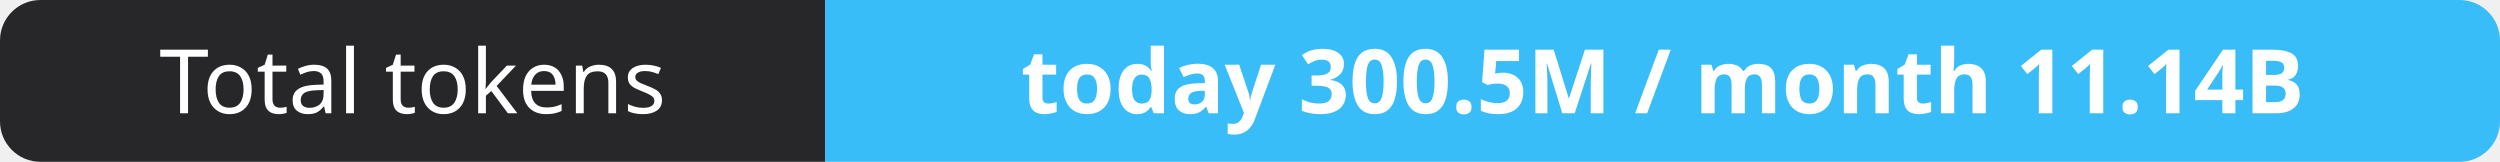
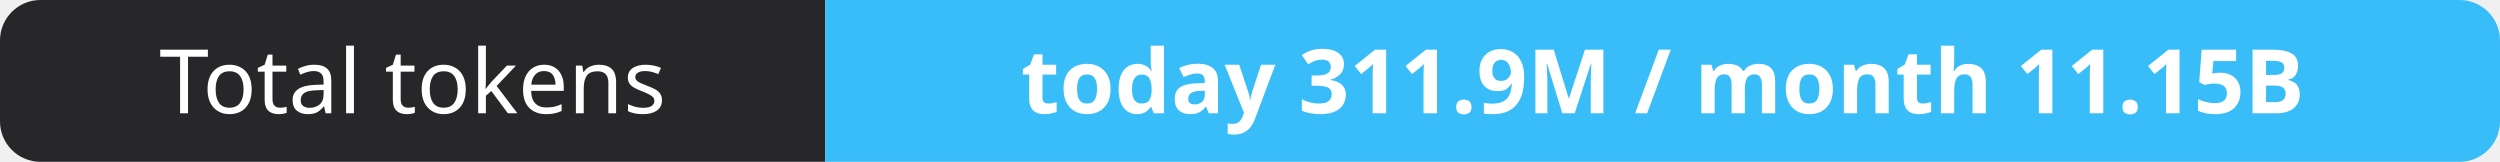
- <svg xmlns="http://www.w3.org/2000/svg" width="309" height="20" role="img" aria-label="Total tokens: today 300.5M / month 11.14B">
+ <svg xmlns="http://www.w3.org/2000/svg" width="309" height="20" role="img" aria-label="Total tokens: today 311.9M / month 11.15B">
  <clipPath id="r">
    <rect width="309" height="20" rx="5" fill="#fff" />
  </clipPath>
  <g clip-path="url(#r)">
    <rect width="102" height="20" fill="#27272a" />
    <rect x="102" width="207" height="20" fill="#38bdf8" />
  </g>
  <g fill="#fff" text-anchor="middle" font-family="Verdana,Geneva,sans-serif" font-size="11">
    <text x="51.0" y="14">Total tokens</text>
-     <text x="205.5" y="14" font-weight="700">today 300.5M / month 11.14B</text>
+     <text x="205.5" y="14" font-weight="700">today 311.9M / month 11.15B</text>
  </g>
</svg>
